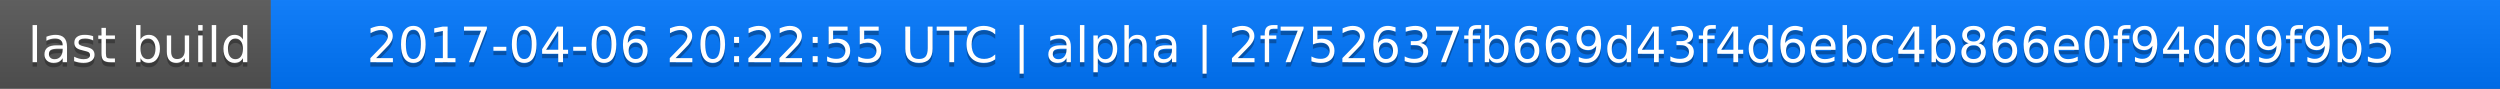
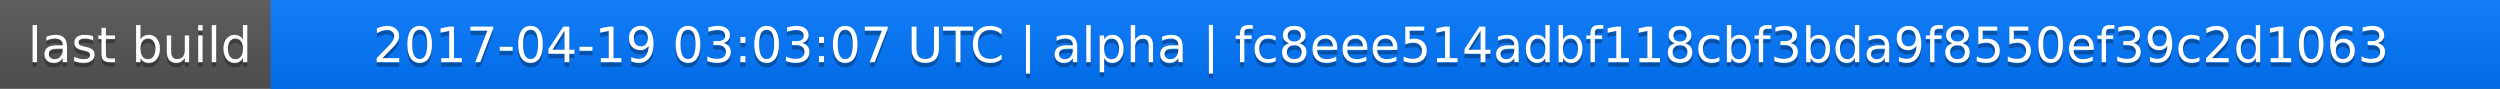
<svg xmlns="http://www.w3.org/2000/svg" width="563" height="20">
  <linearGradient id="a" x2="0" y2="100%">
    <stop offset="0" stop-color="#bbb" stop-opacity=".1" />
    <stop offset="1" stop-opacity=".1" />
  </linearGradient>
  <rect rx="0" width="563" height="20" fill="#555" />
  <rect rx="0" x="61" width="502" height="20" fill="#07f" />
  <path fill="#07f" d="M61 0h4v20h-4z" />
  <rect rx="0" width="563" height="20" fill="url(#a)" />
  <g fill="#fff" text-anchor="middle" font-family="DejaVu Sans,Verdana,Geneva,sans-serif" font-size="11">
    <text x="31.5" y="15" fill="#010101" fill-opacity=".3">last build</text>
    <text x="31.5" y="14">last build</text>
-     <text x="311" y="15" fill="#010101" fill-opacity=".3">2017-04-06 20:22:55 UTC | alpha | 2f752637fb669d43f4d6ebc4b866e0f94dd9f9b5</text>
-     <text x="311" y="14">2017-04-06 20:22:55 UTC | alpha | 2f752637fb669d43f4d6ebc4b866e0f94dd9f9b5</text>
+     <text x="311" y="15" fill="#010101" fill-opacity=".3">2017-04-19 03:03:07 UTC | alpha | fc8eee514adbf118cbf3bda9f8550ef39c2d1063</text>
+     <text x="311" y="14">2017-04-19 03:03:07 UTC | alpha | fc8eee514adbf118cbf3bda9f8550ef39c2d1063</text>
  </g>
</svg>
